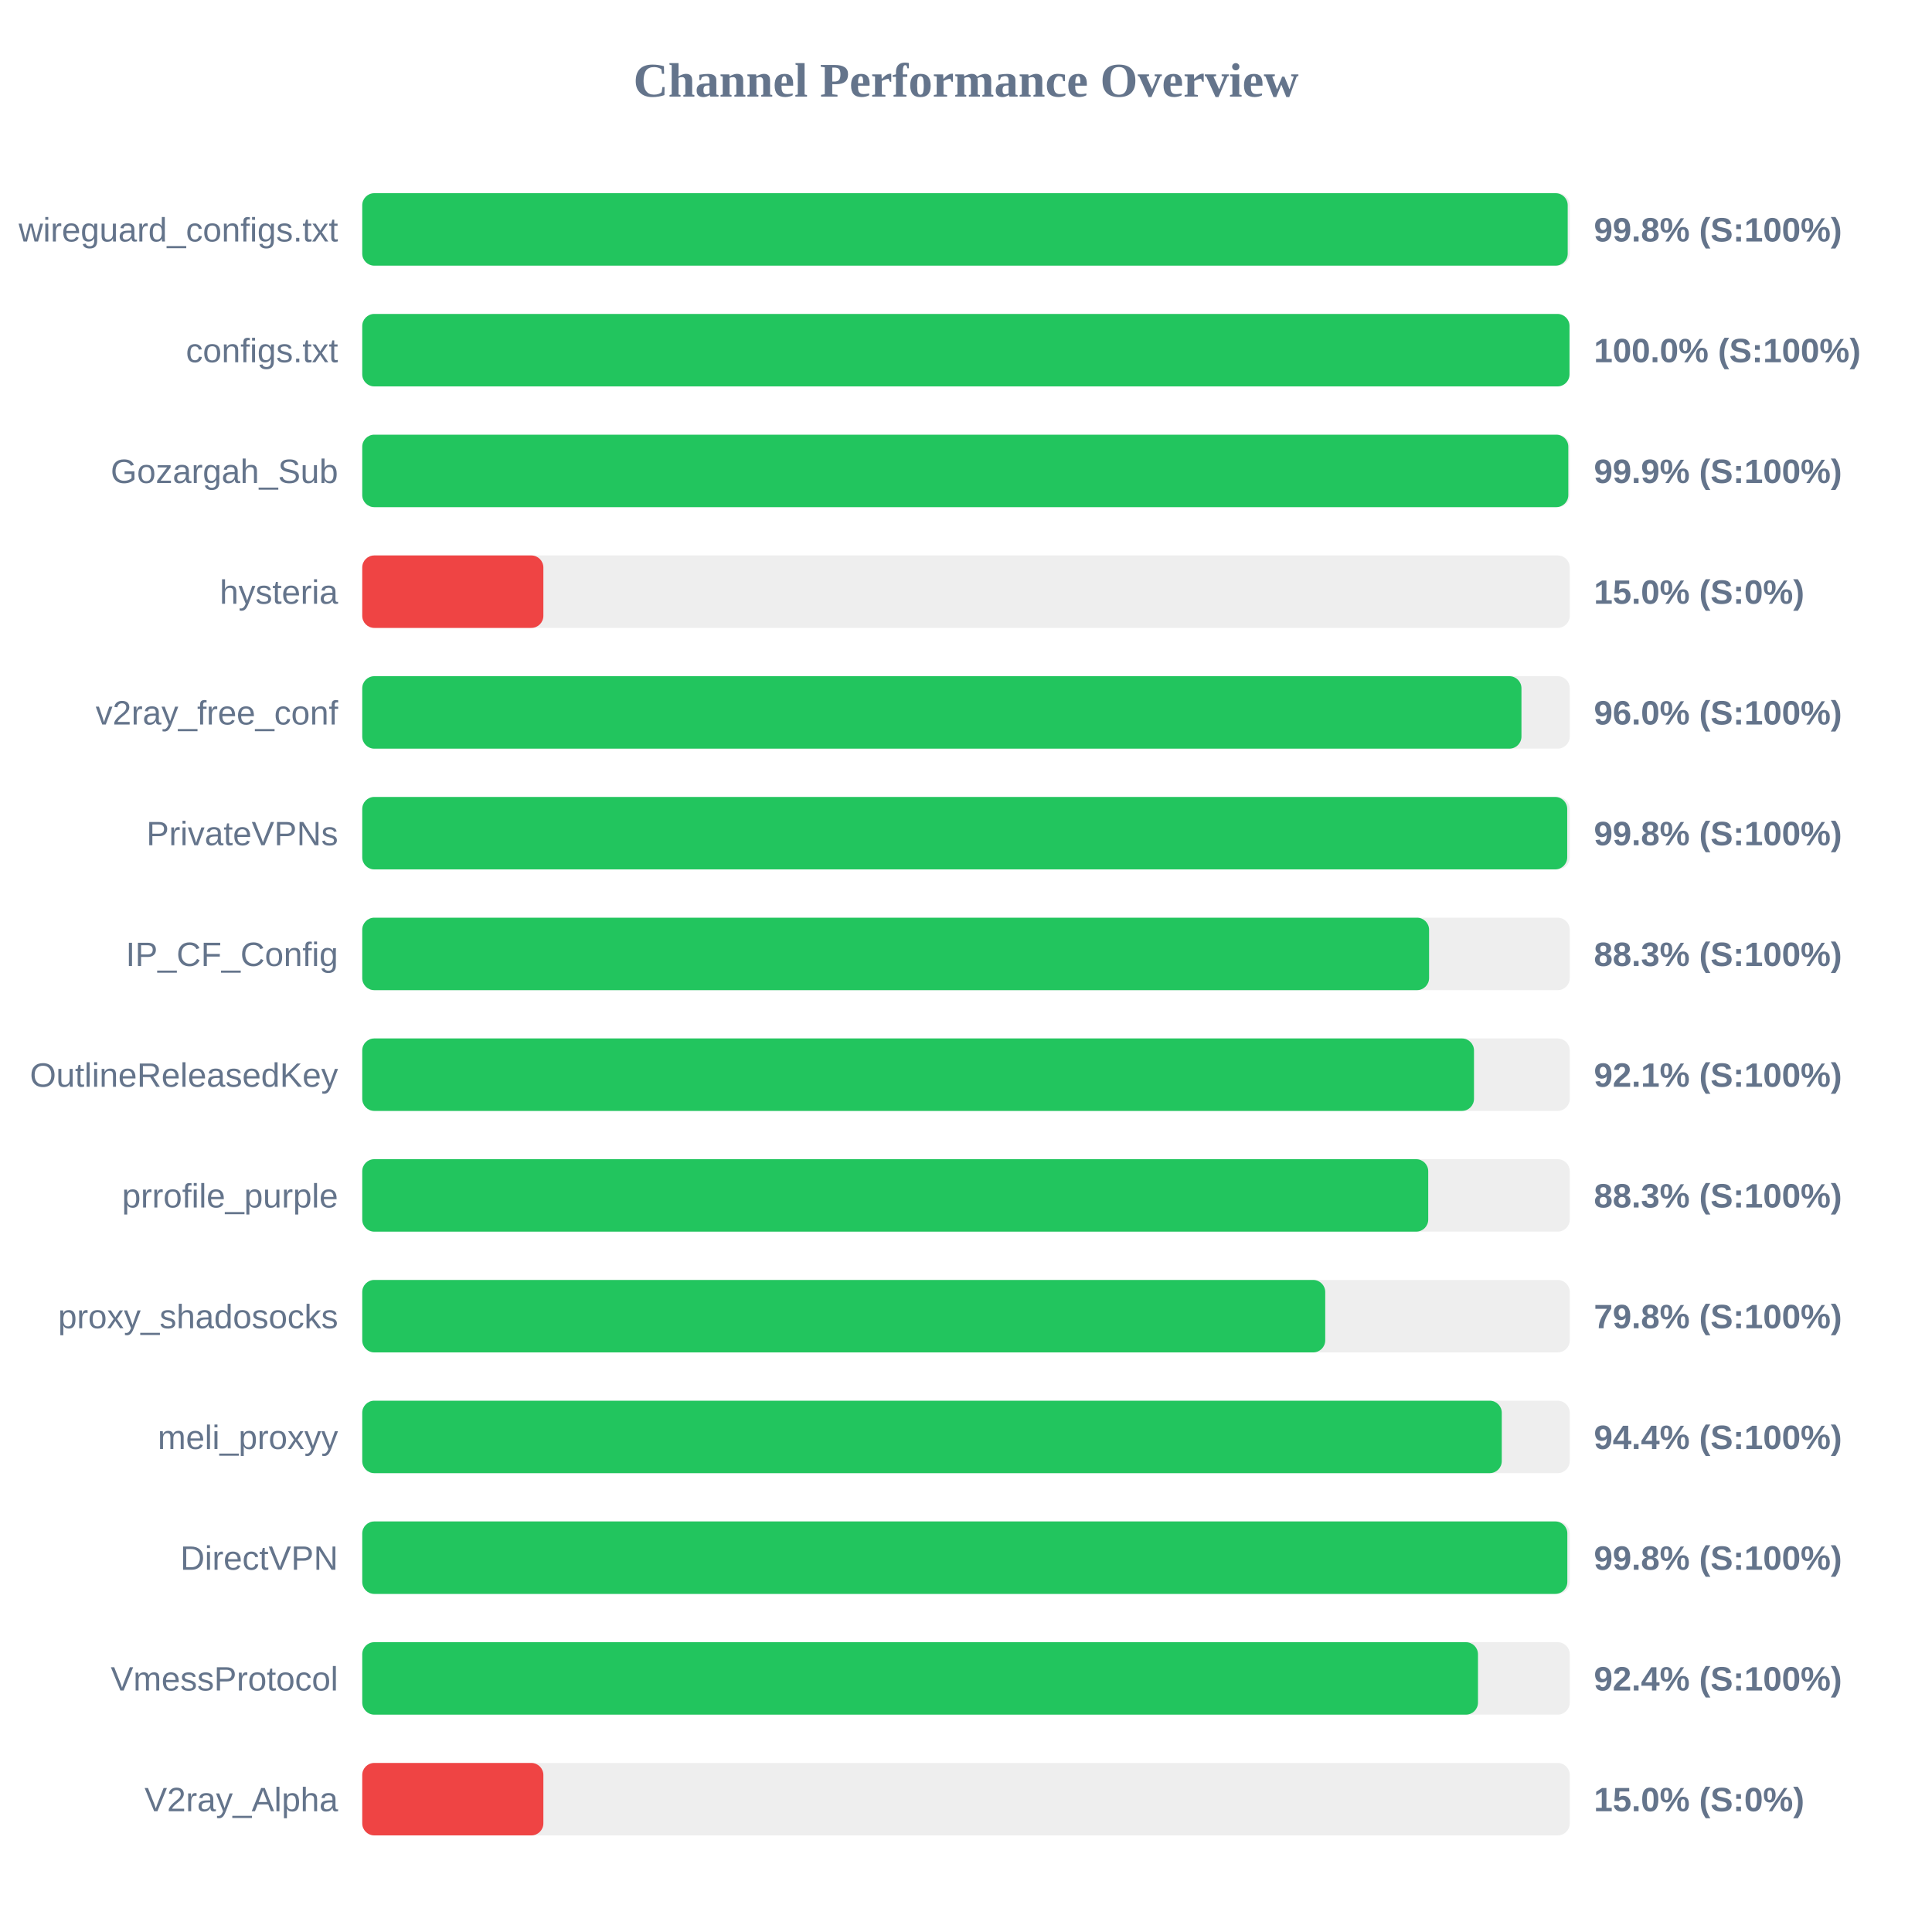
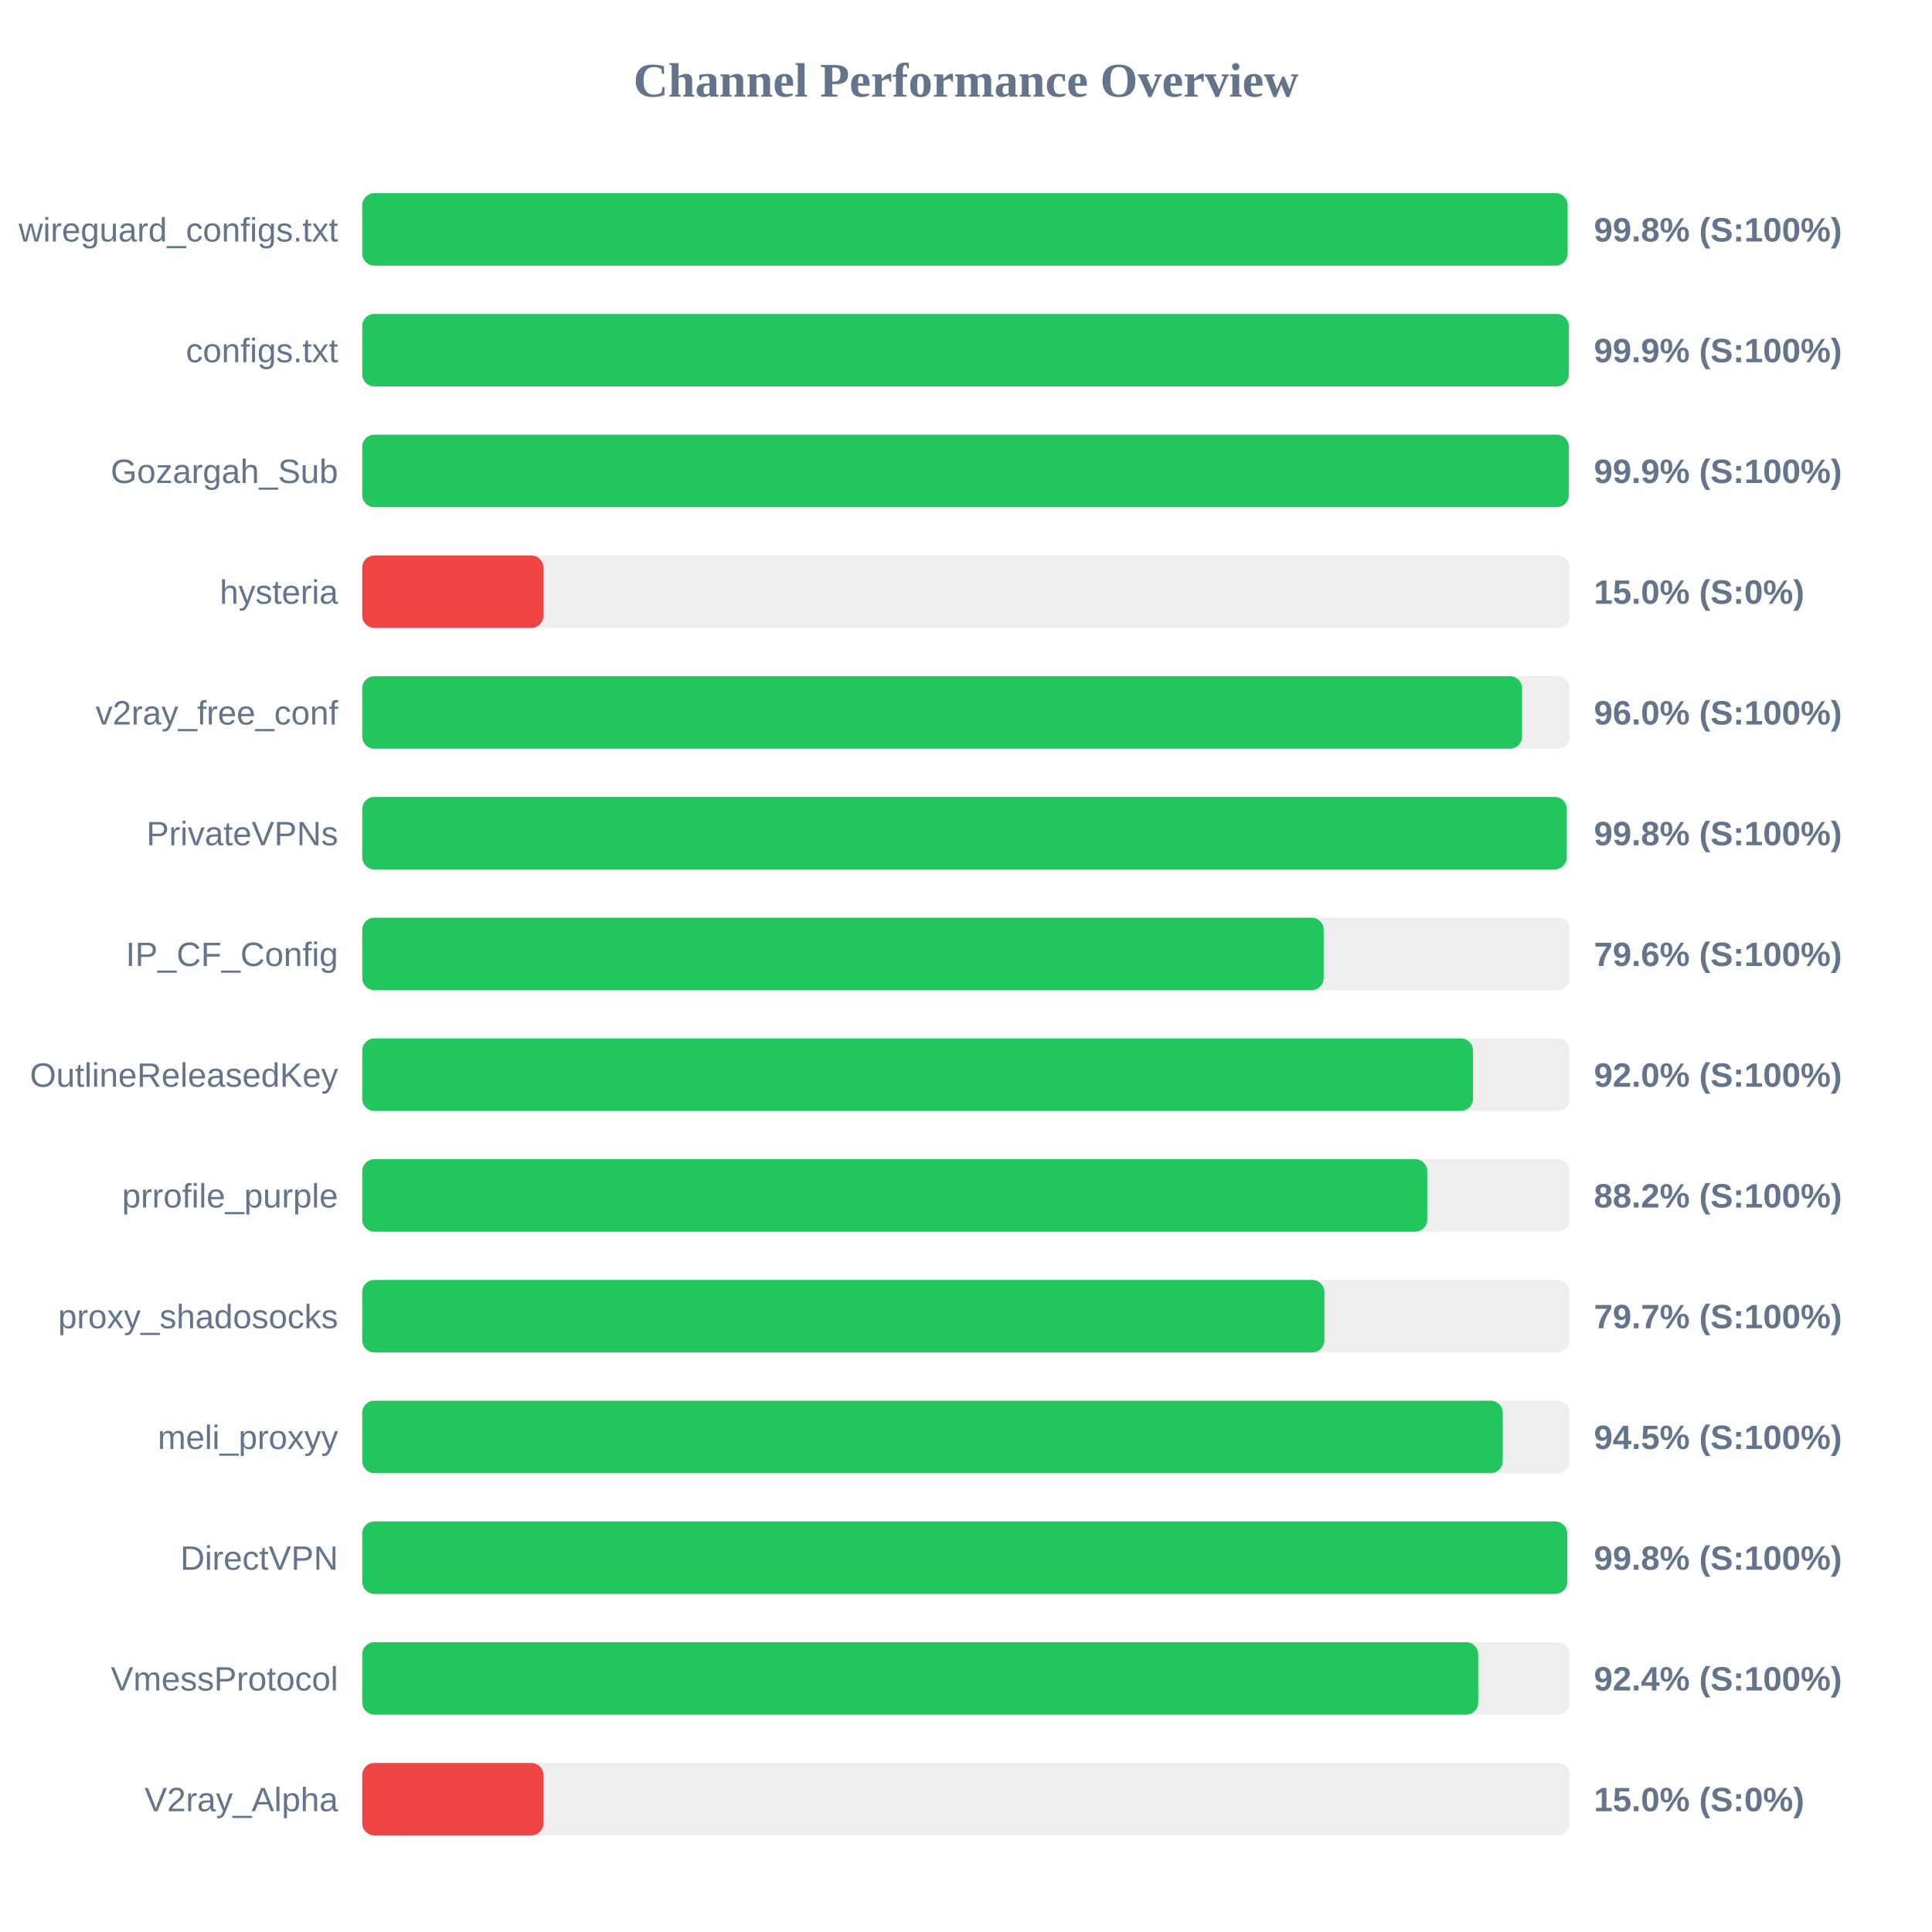
<svg xmlns="http://www.w3.org/2000/svg" width="800" height="800" version="1.1">
  <style>
        .row { font: 14px Arial; fill: #64748b; }
        .score { font: bold 14px Arial; fill: #64748b; }
    </style>
  <text x="400" y="40" text-anchor="middle" font-size="20px" font-weight="bold" fill="#64748b">Channel Performance Overview</text>
  <rect x="150" y="80" width="500" height="30" fill="#eee" rx="5" />
-   <rect x="150" y="80" width="499.15" height="30" fill="#22c55e" rx="5" />
+   <rect x="150" y="80" width="499.1" height="30" fill="#22c55e" rx="5" />
  <text x="140" y="100" text-anchor="end" class="row">wireguard_configs.txt</text>
  <text x="660" y="100" text-anchor="start" class="score">99.8% (S:100%)</text>
  <rect x="150" y="130" width="500" height="30" fill="#eee" rx="5" />
-   <rect x="150" y="130" width="499.9" height="30" fill="#22c55e" rx="5" />
+   <rect x="150" y="130" width="499.6" height="30" fill="#22c55e" rx="5" />
  <text x="140" y="150" text-anchor="end" class="row">configs.txt</text>
-   <text x="660" y="150" text-anchor="start" class="score">100.0% (S:100%)</text>
+   <text x="660" y="150" text-anchor="start" class="score">99.9% (S:100%)</text>
  <rect x="150" y="180" width="500" height="30" fill="#eee" rx="5" />
-   <rect x="150" y="180" width="499.4" height="30" fill="#22c55e" rx="5" />
+   <rect x="150" y="180" width="499.6" height="30" fill="#22c55e" rx="5" />
  <text x="140" y="200" text-anchor="end" class="row">Gozargah_Sub</text>
  <text x="660" y="200" text-anchor="start" class="score">99.9% (S:100%)</text>
  <rect x="150" y="230" width="500" height="30" fill="#eee" rx="5" />
  <rect x="150" y="230" width="75.0" height="30" fill="#ef4444" rx="5" />
  <text x="140" y="250" text-anchor="end" class="row">hysteria</text>
  <text x="660" y="250" text-anchor="start" class="score">15.0% (S:0%)</text>
  <rect x="150" y="280" width="500" height="30" fill="#eee" rx="5" />
-   <rect x="150" y="280" width="480.0" height="30" fill="#22c55e" rx="5" />
+   <rect x="150" y="280" width="480.25" height="30" fill="#22c55e" rx="5" />
  <text x="140" y="300" text-anchor="end" class="row">v2ray_free_conf</text>
  <text x="660" y="300" text-anchor="start" class="score">96.0% (S:100%)</text>
  <rect x="150" y="330" width="500" height="30" fill="#eee" rx="5" />
-   <rect x="150" y="330" width="498.95" height="30" fill="#22c55e" rx="5" />
+   <rect x="150" y="330" width="498.75" height="30" fill="#22c55e" rx="5" />
  <text x="140" y="350" text-anchor="end" class="row">PrivateVPNs</text>
  <text x="660" y="350" text-anchor="start" class="score">99.8% (S:100%)</text>
  <rect x="150" y="380" width="500" height="30" fill="#eee" rx="5" />
-   <rect x="150" y="380" width="441.75" height="30" fill="#22c55e" rx="5" />
+   <rect x="150" y="380" width="398.1" height="30" fill="#22c55e" rx="5" />
  <text x="140" y="400" text-anchor="end" class="row">IP_CF_Config</text>
-   <text x="660" y="400" text-anchor="start" class="score">88.3% (S:100%)</text>
+   <text x="660" y="400" text-anchor="start" class="score">79.6% (S:100%)</text>
  <rect x="150" y="430" width="500" height="30" fill="#eee" rx="5" />
-   <rect x="150" y="430" width="460.35" height="30" fill="#22c55e" rx="5" />
+   <rect x="150" y="430" width="459.95" height="30" fill="#22c55e" rx="5" />
  <text x="140" y="450" text-anchor="end" class="row">OutlineReleasedKey</text>
-   <text x="660" y="450" text-anchor="start" class="score">92.1% (S:100%)</text>
+   <text x="660" y="450" text-anchor="start" class="score">92.0% (S:100%)</text>
  <rect x="150" y="480" width="500" height="30" fill="#eee" rx="5" />
-   <rect x="150" y="480" width="441.4" height="30" fill="#22c55e" rx="5" />
+   <rect x="150" y="480" width="441.0" height="30" fill="#22c55e" rx="5" />
  <text x="140" y="500" text-anchor="end" class="row">prrofile_purple</text>
-   <text x="660" y="500" text-anchor="start" class="score">88.3% (S:100%)</text>
+   <text x="660" y="500" text-anchor="start" class="score">88.2% (S:100%)</text>
  <rect x="150" y="530" width="500" height="30" fill="#eee" rx="5" />
-   <rect x="150" y="530" width="398.75" height="30" fill="#22c55e" rx="5" />
+   <rect x="150" y="530" width="398.4" height="30" fill="#22c55e" rx="5" />
  <text x="140" y="550" text-anchor="end" class="row">proxy_shadosocks</text>
-   <text x="660" y="550" text-anchor="start" class="score">79.8% (S:100%)</text>
+   <text x="660" y="550" text-anchor="start" class="score">79.7% (S:100%)</text>
  <rect x="150" y="580" width="500" height="30" fill="#eee" rx="5" />
-   <rect x="150" y="580" width="471.85" height="30" fill="#22c55e" rx="5" />
+   <rect x="150" y="580" width="472.25" height="30" fill="#22c55e" rx="5" />
  <text x="140" y="600" text-anchor="end" class="row">meli_proxyy</text>
-   <text x="660" y="600" text-anchor="start" class="score">94.4% (S:100%)</text>
+   <text x="660" y="600" text-anchor="start" class="score">94.5% (S:100%)</text>
  <rect x="150" y="630" width="500" height="30" fill="#eee" rx="5" />
-   <rect x="150" y="630" width="499.0" height="30" fill="#22c55e" rx="5" />
+   <rect x="150" y="630" width="498.95" height="30" fill="#22c55e" rx="5" />
  <text x="140" y="650" text-anchor="end" class="row">DirectVPN</text>
  <text x="660" y="650" text-anchor="start" class="score">99.8% (S:100%)</text>
  <rect x="150" y="680" width="500" height="30" fill="#eee" rx="5" />
-   <rect x="150" y="680" width="462.0" height="30" fill="#22c55e" rx="5" />
+   <rect x="150" y="680" width="462.1" height="30" fill="#22c55e" rx="5" />
  <text x="140" y="700" text-anchor="end" class="row">VmessProtocol</text>
  <text x="660" y="700" text-anchor="start" class="score">92.4% (S:100%)</text>
  <rect x="150" y="730" width="500" height="30" fill="#eee" rx="5" />
  <rect x="150" y="730" width="75.0" height="30" fill="#ef4444" rx="5" />
  <text x="140" y="750" text-anchor="end" class="row">V2ray_Alpha</text>
  <text x="660" y="750" text-anchor="start" class="score">15.0% (S:0%)</text>
</svg>
